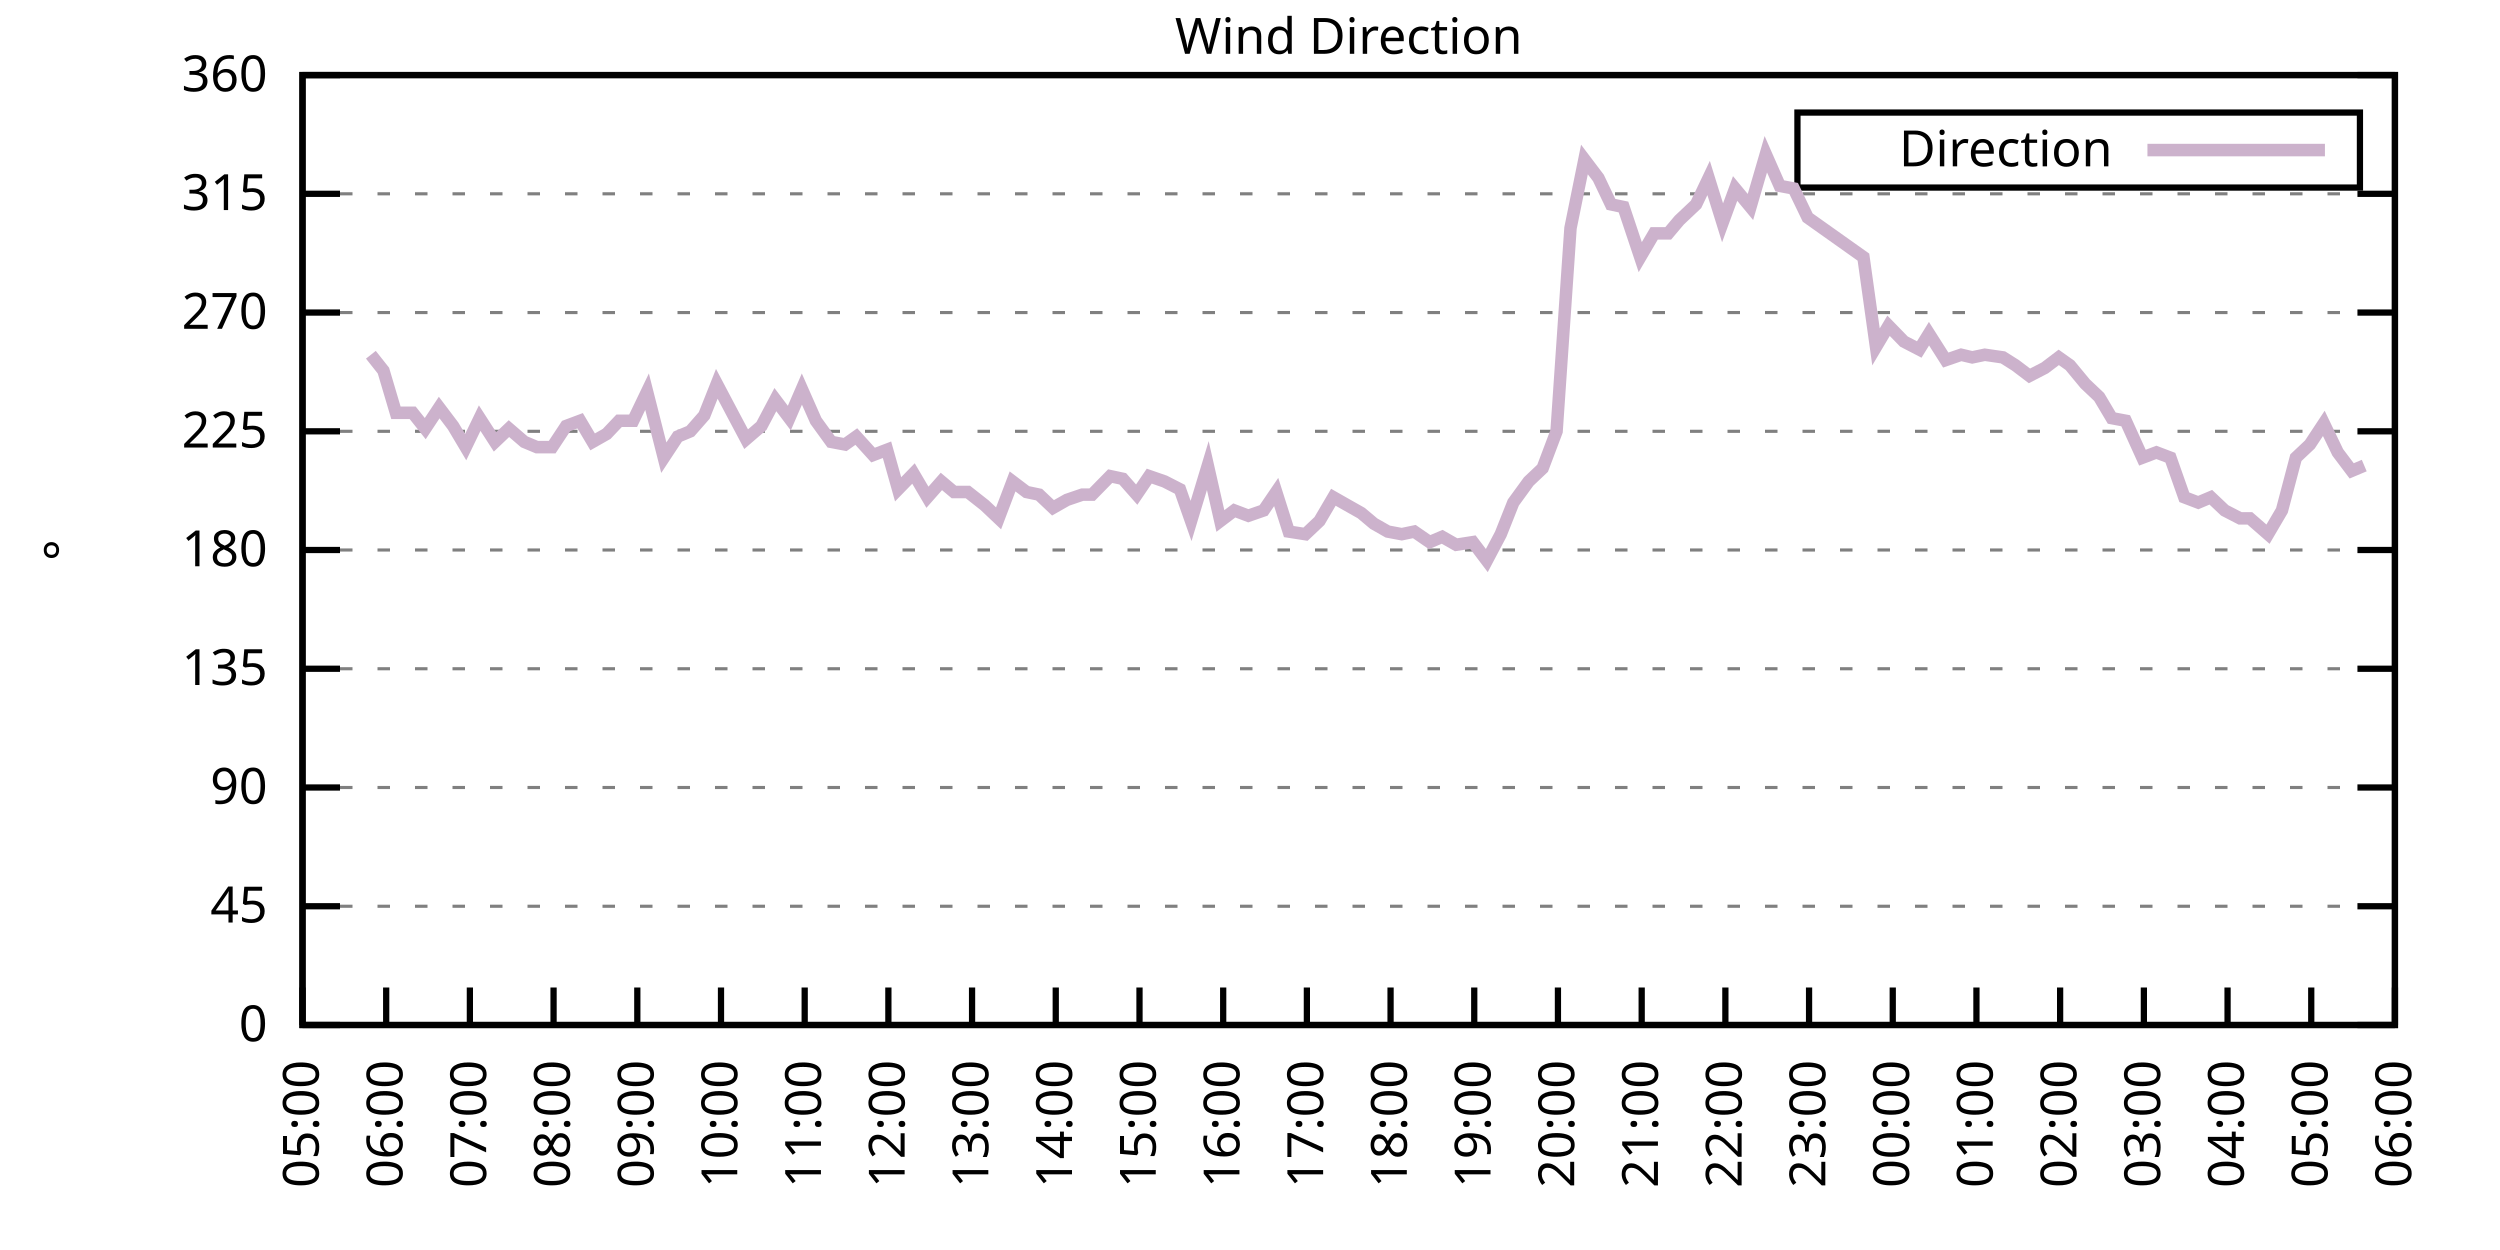
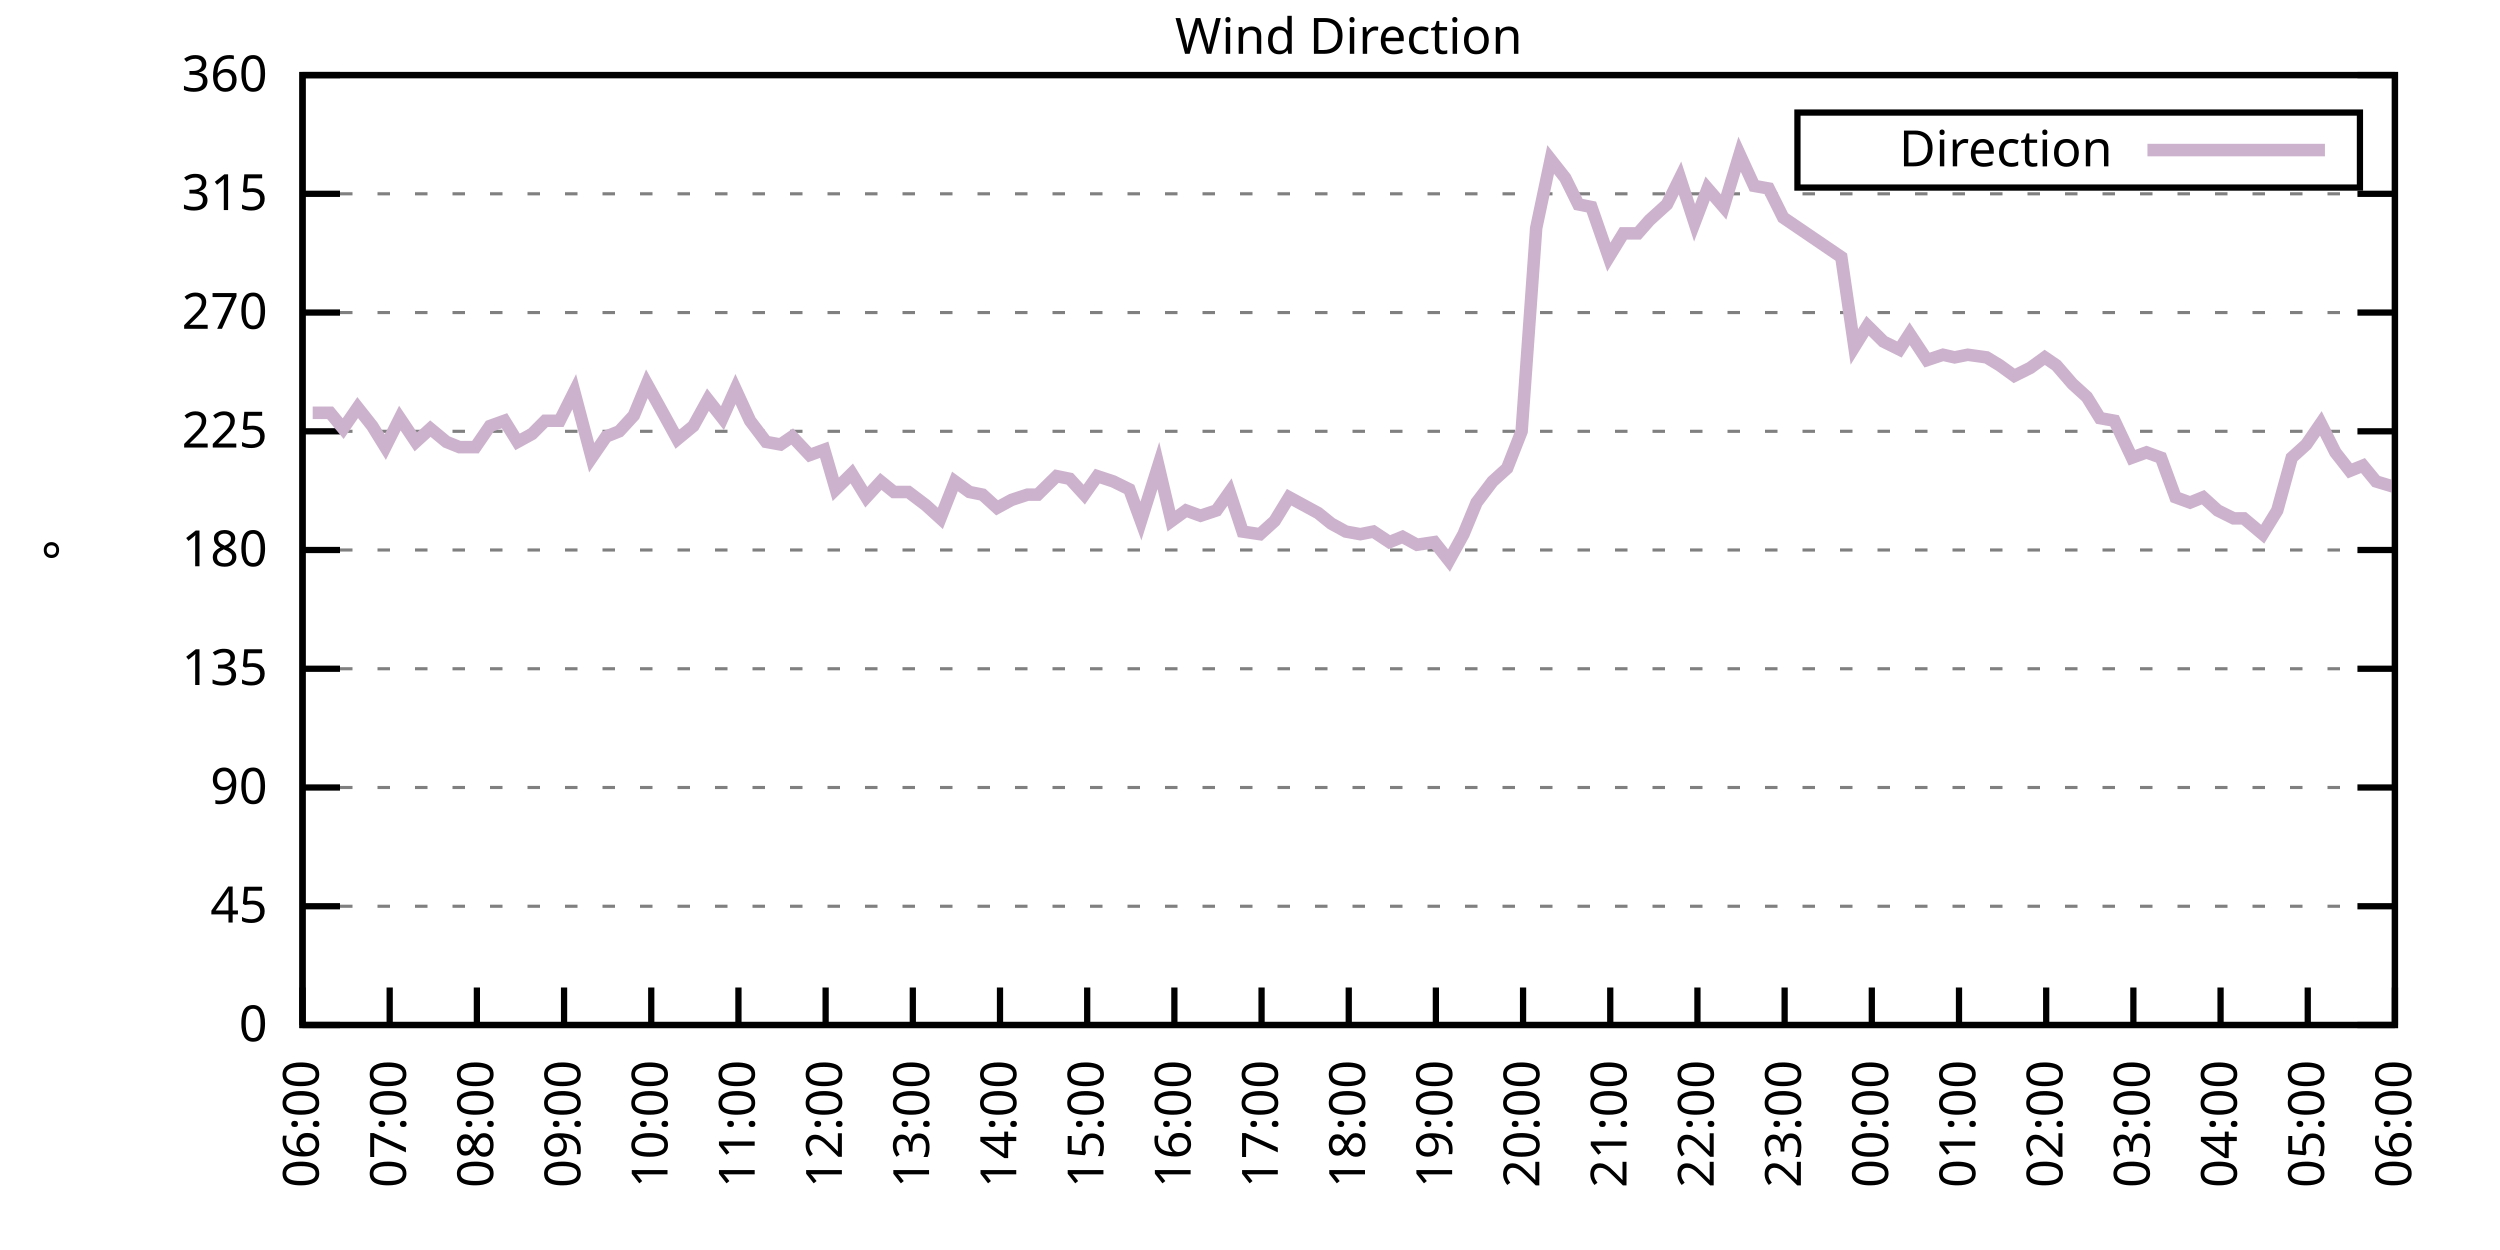
<svg xmlns="http://www.w3.org/2000/svg" xmlns:xlink="http://www.w3.org/1999/xlink" width="400" height="200" viewBox="0 0 400 200">
  <g id="gnuplot_canvas">
    <rect x="0" y="0" width="400" height="200" fill="none" />
    <defs>
      <circle id="gpDot" r="0.5" stroke-width="0.5" stroke="currentColor" />
      <path id="gpPt0" stroke-width="0.333" stroke="currentColor" d="M-1,0 h2 M0,-1 v2" />
      <path id="gpPt1" stroke-width="0.333" stroke="currentColor" d="M-1,-1 L1,1 M1,-1 L-1,1" />
      <path id="gpPt2" stroke-width="0.333" stroke="currentColor" d="M-1,0 L1,0 M0,-1 L0,1 M-1,-1 L1,1 M-1,1 L1,-1" />
      <rect id="gpPt3" stroke-width="0.333" stroke="currentColor" x="-1" y="-1" width="2" height="2" />
      <rect id="gpPt4" stroke-width="0.333" stroke="currentColor" fill="currentColor" x="-1" y="-1" width="2" height="2" />
      <circle id="gpPt5" stroke-width="0.333" stroke="currentColor" cx="0" cy="0" r="1" />
      <use xlink:href="#gpPt5" id="gpPt6" fill="currentColor" stroke="none" />
      <path id="gpPt7" stroke-width="0.333" stroke="currentColor" d="M0,-1.33 L-1.33,0.67 L1.33,0.67 z" />
      <use xlink:href="#gpPt7" id="gpPt8" fill="currentColor" stroke="none" />
      <use xlink:href="#gpPt7" id="gpPt9" stroke="currentColor" transform="rotate(180)" />
      <use xlink:href="#gpPt9" id="gpPt10" fill="currentColor" stroke="none" />
      <use xlink:href="#gpPt3" id="gpPt11" stroke="currentColor" transform="rotate(45)" />
      <use xlink:href="#gpPt11" id="gpPt12" fill="currentColor" stroke="none" />
      <path id="gpPt13" stroke-width="0.333" stroke="currentColor" d="M0,1.330 L1.265,0.411 L0.782,-1.067 L-0.782,-1.076 L-1.265,0.411 z" />
      <use xlink:href="#gpPt13" id="gpPt14" fill="currentColor" stroke="none" />
      <filter id="textbox" filterUnits="objectBoundingBox" x="0" y="0" height="1" width="1">
        <feFlood flood-color="white" flood-opacity="1" result="bgnd" />
        <feComposite in="SourceGraphic" in2="bgnd" operator="atop" />
      </filter>
      <filter id="greybox" filterUnits="objectBoundingBox" x="0" y="0" height="1" width="1">
        <feFlood flood-color="lightgrey" flood-opacity="1" result="grey" />
        <feComposite in="SourceGraphic" in2="grey" operator="atop" />
      </filter>
    </defs>
    <g fill="none" color="white" stroke="currentColor" stroke-width="1.00" stroke-linecap="butt" stroke-linejoin="miter">
</g>
    <g fill="none" color="black" stroke="currentColor" stroke-width="1.00" stroke-linecap="butt" stroke-linejoin="miter">
      <g stroke="none" shape-rendering="crispEdges">
        <polygon fill="rgb(255, 255, 255)" points="48.40,164.00 383.18,164.00 383.18,12.02 48.40,12.02 " />
      </g>
    </g>
    <g fill="none" color="black" stroke="currentColor" stroke-width="1.00" stroke-linecap="butt" stroke-linejoin="miter">
</g>
    <g fill="none" color="black" stroke="black" stroke-width="0.50" stroke-linecap="butt" stroke-linejoin="miter">
</g>
    <g fill="none" color="gray" stroke="currentColor" stroke-width="0.50" stroke-linecap="butt" stroke-linejoin="miter">
      <path stroke="gray" stroke-dasharray="2,4" class="gridline" d="M48.40,164.00 L383.19,164.00  " />
    </g>
    <g fill="none" color="gray" stroke="gray" stroke-width="1.00" stroke-linecap="butt" stroke-linejoin="miter">
</g>
    <g fill="none" color="black" stroke="currentColor" stroke-width="1.00" stroke-linecap="butt" stroke-linejoin="miter">
      <path stroke="black" d="M48.40,164.00 L54.40,164.00 M383.19,164.00 L377.19,164.00  " />
      <g transform="translate(42.80,166.60)" stroke="none" fill="black" font-family="Sans" font-size="8.00" text-anchor="end">
        <text>
          <tspan font-family="Sans"> 0</tspan>
        </text>
      </g>
    </g>
    <g fill="none" color="black" stroke="currentColor" stroke-width="1.00" stroke-linecap="butt" stroke-linejoin="miter">
</g>
    <g fill="none" color="black" stroke="black" stroke-width="0.50" stroke-linecap="butt" stroke-linejoin="miter">
</g>
    <g fill="none" color="gray" stroke="currentColor" stroke-width="0.50" stroke-linecap="butt" stroke-linejoin="miter">
      <path stroke="gray" stroke-dasharray="2,4" class="gridline" d="M48.40,145.00 L383.19,145.00  " />
    </g>
    <g fill="none" color="gray" stroke="gray" stroke-width="1.00" stroke-linecap="butt" stroke-linejoin="miter">
</g>
    <g fill="none" color="black" stroke="currentColor" stroke-width="1.00" stroke-linecap="butt" stroke-linejoin="miter">
      <path stroke="black" d="M48.40,145.00 L54.40,145.00 M383.19,145.00 L377.19,145.00  " />
      <g transform="translate(42.80,147.60)" stroke="none" fill="black" font-family="Sans" font-size="8.00" text-anchor="end">
        <text>
          <tspan font-family="Sans"> 45</tspan>
        </text>
      </g>
    </g>
    <g fill="none" color="black" stroke="currentColor" stroke-width="1.00" stroke-linecap="butt" stroke-linejoin="miter">
</g>
    <g fill="none" color="black" stroke="black" stroke-width="0.50" stroke-linecap="butt" stroke-linejoin="miter">
</g>
    <g fill="none" color="gray" stroke="currentColor" stroke-width="0.50" stroke-linecap="butt" stroke-linejoin="miter">
      <path stroke="gray" stroke-dasharray="2,4" class="gridline" d="M48.40,126.00 L383.19,126.00  " />
    </g>
    <g fill="none" color="gray" stroke="gray" stroke-width="1.00" stroke-linecap="butt" stroke-linejoin="miter">
</g>
    <g fill="none" color="black" stroke="currentColor" stroke-width="1.00" stroke-linecap="butt" stroke-linejoin="miter">
      <path stroke="black" d="M48.40,126.00 L54.40,126.00 M383.19,126.00 L377.19,126.00  " />
      <g transform="translate(42.80,128.60)" stroke="none" fill="black" font-family="Sans" font-size="8.00" text-anchor="end">
        <text>
          <tspan font-family="Sans"> 90</tspan>
        </text>
      </g>
    </g>
    <g fill="none" color="black" stroke="currentColor" stroke-width="1.00" stroke-linecap="butt" stroke-linejoin="miter">
</g>
    <g fill="none" color="black" stroke="black" stroke-width="0.50" stroke-linecap="butt" stroke-linejoin="miter">
</g>
    <g fill="none" color="gray" stroke="currentColor" stroke-width="0.50" stroke-linecap="butt" stroke-linejoin="miter">
      <path stroke="gray" stroke-dasharray="2,4" class="gridline" d="M48.40,107.00 L383.19,107.00  " />
    </g>
    <g fill="none" color="gray" stroke="gray" stroke-width="1.00" stroke-linecap="butt" stroke-linejoin="miter">
</g>
    <g fill="none" color="black" stroke="currentColor" stroke-width="1.00" stroke-linecap="butt" stroke-linejoin="miter">
      <path stroke="black" d="M48.40,107.00 L54.40,107.00 M383.19,107.00 L377.19,107.00  " />
      <g transform="translate(42.80,109.60)" stroke="none" fill="black" font-family="Sans" font-size="8.00" text-anchor="end">
        <text>
          <tspan font-family="Sans"> 135</tspan>
        </text>
      </g>
    </g>
    <g fill="none" color="black" stroke="currentColor" stroke-width="1.00" stroke-linecap="butt" stroke-linejoin="miter">
</g>
    <g fill="none" color="black" stroke="black" stroke-width="0.50" stroke-linecap="butt" stroke-linejoin="miter">
</g>
    <g fill="none" color="gray" stroke="currentColor" stroke-width="0.50" stroke-linecap="butt" stroke-linejoin="miter">
      <path stroke="gray" stroke-dasharray="2,4" class="gridline" d="M48.40,88.00 L383.19,88.00  " />
    </g>
    <g fill="none" color="gray" stroke="gray" stroke-width="1.00" stroke-linecap="butt" stroke-linejoin="miter">
</g>
    <g fill="none" color="black" stroke="currentColor" stroke-width="1.00" stroke-linecap="butt" stroke-linejoin="miter">
      <path stroke="black" d="M48.40,88.00 L54.40,88.00 M383.19,88.00 L377.19,88.00  " />
      <g transform="translate(42.80,90.60)" stroke="none" fill="black" font-family="Sans" font-size="8.00" text-anchor="end">
        <text>
          <tspan font-family="Sans"> 180</tspan>
        </text>
      </g>
    </g>
    <g fill="none" color="black" stroke="currentColor" stroke-width="1.00" stroke-linecap="butt" stroke-linejoin="miter">
</g>
    <g fill="none" color="black" stroke="black" stroke-width="0.50" stroke-linecap="butt" stroke-linejoin="miter">
</g>
    <g fill="none" color="gray" stroke="currentColor" stroke-width="0.50" stroke-linecap="butt" stroke-linejoin="miter">
      <path stroke="gray" stroke-dasharray="2,4" class="gridline" d="M48.40,69.01 L383.19,69.01  " />
    </g>
    <g fill="none" color="gray" stroke="gray" stroke-width="1.00" stroke-linecap="butt" stroke-linejoin="miter">
</g>
    <g fill="none" color="black" stroke="currentColor" stroke-width="1.00" stroke-linecap="butt" stroke-linejoin="miter">
      <path stroke="black" d="M48.40,69.01 L54.40,69.01 M383.19,69.01 L377.19,69.01  " />
      <g transform="translate(42.80,71.61)" stroke="none" fill="black" font-family="Sans" font-size="8.00" text-anchor="end">
        <text>
          <tspan font-family="Sans"> 225</tspan>
        </text>
      </g>
    </g>
    <g fill="none" color="black" stroke="currentColor" stroke-width="1.00" stroke-linecap="butt" stroke-linejoin="miter">
</g>
    <g fill="none" color="black" stroke="black" stroke-width="0.50" stroke-linecap="butt" stroke-linejoin="miter">
</g>
    <g fill="none" color="gray" stroke="currentColor" stroke-width="0.50" stroke-linecap="butt" stroke-linejoin="miter">
      <path stroke="gray" stroke-dasharray="2,4" class="gridline" d="M48.40,50.01 L383.19,50.01  " />
    </g>
    <g fill="none" color="gray" stroke="gray" stroke-width="1.00" stroke-linecap="butt" stroke-linejoin="miter">
</g>
    <g fill="none" color="black" stroke="currentColor" stroke-width="1.00" stroke-linecap="butt" stroke-linejoin="miter">
      <path stroke="black" d="M48.40,50.01 L54.40,50.01 M383.19,50.01 L377.19,50.01  " />
      <g transform="translate(42.80,52.61)" stroke="none" fill="black" font-family="Sans" font-size="8.00" text-anchor="end">
        <text>
          <tspan font-family="Sans"> 270</tspan>
        </text>
      </g>
    </g>
    <g fill="none" color="black" stroke="currentColor" stroke-width="1.00" stroke-linecap="butt" stroke-linejoin="miter">
</g>
    <g fill="none" color="black" stroke="black" stroke-width="0.50" stroke-linecap="butt" stroke-linejoin="miter">
</g>
    <g fill="none" color="gray" stroke="currentColor" stroke-width="0.50" stroke-linecap="butt" stroke-linejoin="miter">
      <path stroke="gray" stroke-dasharray="2,4" class="gridline" d="M48.40,31.01 L383.19,31.01  " />
    </g>
    <g fill="none" color="gray" stroke="gray" stroke-width="1.00" stroke-linecap="butt" stroke-linejoin="miter">
</g>
    <g fill="none" color="black" stroke="currentColor" stroke-width="1.00" stroke-linecap="butt" stroke-linejoin="miter">
      <path stroke="black" d="M48.40,31.01 L54.40,31.01 M383.19,31.01 L377.19,31.01  " />
      <g transform="translate(42.80,33.61)" stroke="none" fill="black" font-family="Sans" font-size="8.00" text-anchor="end">
        <text>
          <tspan font-family="Sans"> 315</tspan>
        </text>
      </g>
    </g>
    <g fill="none" color="black" stroke="currentColor" stroke-width="1.00" stroke-linecap="butt" stroke-linejoin="miter">
</g>
    <g fill="none" color="black" stroke="black" stroke-width="0.50" stroke-linecap="butt" stroke-linejoin="miter">
</g>
    <g fill="none" color="gray" stroke="currentColor" stroke-width="0.50" stroke-linecap="butt" stroke-linejoin="miter">
      <path stroke="gray" stroke-dasharray="2,4" class="gridline" d="M48.40,12.01 L383.19,12.01  " />
    </g>
    <g fill="none" color="gray" stroke="gray" stroke-width="1.00" stroke-linecap="butt" stroke-linejoin="miter">
</g>
    <g fill="none" color="black" stroke="currentColor" stroke-width="1.00" stroke-linecap="butt" stroke-linejoin="miter">
      <path stroke="black" d="M48.40,12.01 L54.40,12.01 M383.19,12.01 L377.19,12.01  " />
      <g transform="translate(42.80,14.61)" stroke="none" fill="black" font-family="Sans" font-size="8.00" text-anchor="end">
        <text>
          <tspan font-family="Sans"> 360</tspan>
        </text>
      </g>
    </g>
    <g fill="none" color="black" stroke="currentColor" stroke-width="1.00" stroke-linecap="butt" stroke-linejoin="miter">
      <path stroke="black" d="M48.40,164.00 L48.40,158.00  " />
      <g transform="translate(51.00,169.60) rotate(270.00)" stroke="none" fill="black" font-family="Sans" font-size="8.00" text-anchor="end">
        <text>
-           <tspan font-family="Sans">05:00</tspan>
-         </text>
-       </g>
-     </g>
-     <g fill="none" color="black" stroke="currentColor" stroke-width="1.00" stroke-linecap="butt" stroke-linejoin="miter">
-       <path stroke="black" d="M61.79,164.00 L61.79,158.00  " />
-       <g transform="translate(64.39,169.60) rotate(270.00)" stroke="none" fill="black" font-family="Sans" font-size="8.00" text-anchor="end">
-         <text>
          <tspan font-family="Sans">06:00</tspan>
        </text>
      </g>
    </g>
    <g fill="none" color="black" stroke="currentColor" stroke-width="1.00" stroke-linecap="butt" stroke-linejoin="miter">
-       <path stroke="black" d="M75.18,164.00 L75.18,158.00  " />
-       <g transform="translate(77.78,169.60) rotate(270.00)" stroke="none" fill="black" font-family="Sans" font-size="8.00" text-anchor="end">
+       <path stroke="black" d="M62.35,164.00 L62.35,158.00  " />
+       <g transform="translate(64.95,169.60) rotate(270.00)" stroke="none" fill="black" font-family="Sans" font-size="8.00" text-anchor="end">
        <text>
          <tspan font-family="Sans">07:00</tspan>
        </text>
      </g>
    </g>
    <g fill="none" color="black" stroke="currentColor" stroke-width="1.00" stroke-linecap="butt" stroke-linejoin="miter">
-       <path stroke="black" d="M88.57,164.00 L88.57,158.00  " />
-       <g transform="translate(91.17,169.60) rotate(270.00)" stroke="none" fill="black" font-family="Sans" font-size="8.00" text-anchor="end">
+       <path stroke="black" d="M76.30,164.00 L76.30,158.00  " />
+       <g transform="translate(78.90,169.60) rotate(270.00)" stroke="none" fill="black" font-family="Sans" font-size="8.00" text-anchor="end">
        <text>
          <tspan font-family="Sans">08:00</tspan>
        </text>
      </g>
    </g>
    <g fill="none" color="black" stroke="currentColor" stroke-width="1.00" stroke-linecap="butt" stroke-linejoin="miter">
-       <path stroke="black" d="M101.97,164.00 L101.97,158.00  " />
-       <g transform="translate(104.57,169.60) rotate(270.00)" stroke="none" fill="black" font-family="Sans" font-size="8.00" text-anchor="end">
+       <path stroke="black" d="M90.25,164.00 L90.25,158.00  " />
+       <g transform="translate(92.85,169.60) rotate(270.00)" stroke="none" fill="black" font-family="Sans" font-size="8.00" text-anchor="end">
        <text>
          <tspan font-family="Sans">09:00</tspan>
        </text>
      </g>
    </g>
    <g fill="none" color="black" stroke="currentColor" stroke-width="1.00" stroke-linecap="butt" stroke-linejoin="miter">
-       <path stroke="black" d="M115.36,164.00 L115.36,158.00  " />
-       <g transform="translate(117.96,169.60) rotate(270.00)" stroke="none" fill="black" font-family="Sans" font-size="8.00" text-anchor="end">
+       <path stroke="black" d="M104.20,164.00 L104.20,158.00  " />
+       <g transform="translate(106.80,169.60) rotate(270.00)" stroke="none" fill="black" font-family="Sans" font-size="8.00" text-anchor="end">
        <text>
          <tspan font-family="Sans">10:00</tspan>
        </text>
      </g>
    </g>
    <g fill="none" color="black" stroke="currentColor" stroke-width="1.00" stroke-linecap="butt" stroke-linejoin="miter">
-       <path stroke="black" d="M128.75,164.00 L128.75,158.00  " />
-       <g transform="translate(131.35,169.60) rotate(270.00)" stroke="none" fill="black" font-family="Sans" font-size="8.00" text-anchor="end">
+       <path stroke="black" d="M118.15,164.00 L118.15,158.00  " />
+       <g transform="translate(120.75,169.60) rotate(270.00)" stroke="none" fill="black" font-family="Sans" font-size="8.00" text-anchor="end">
        <text>
          <tspan font-family="Sans">11:00</tspan>
        </text>
      </g>
    </g>
    <g fill="none" color="black" stroke="currentColor" stroke-width="1.00" stroke-linecap="butt" stroke-linejoin="miter">
-       <path stroke="black" d="M142.14,164.00 L142.14,158.00  " />
-       <g transform="translate(144.74,169.60) rotate(270.00)" stroke="none" fill="black" font-family="Sans" font-size="8.00" text-anchor="end">
+       <path stroke="black" d="M132.10,164.00 L132.10,158.00  " />
+       <g transform="translate(134.70,169.60) rotate(270.00)" stroke="none" fill="black" font-family="Sans" font-size="8.00" text-anchor="end">
        <text>
          <tspan font-family="Sans">12:00</tspan>
        </text>
      </g>
    </g>
    <g fill="none" color="black" stroke="currentColor" stroke-width="1.00" stroke-linecap="butt" stroke-linejoin="miter">
-       <path stroke="black" d="M155.53,164.00 L155.53,158.00  " />
-       <g transform="translate(158.13,169.60) rotate(270.00)" stroke="none" fill="black" font-family="Sans" font-size="8.00" text-anchor="end">
+       <path stroke="black" d="M146.05,164.00 L146.05,158.00  " />
+       <g transform="translate(148.65,169.60) rotate(270.00)" stroke="none" fill="black" font-family="Sans" font-size="8.00" text-anchor="end">
        <text>
          <tspan font-family="Sans">13:00</tspan>
        </text>
      </g>
    </g>
    <g fill="none" color="black" stroke="currentColor" stroke-width="1.00" stroke-linecap="butt" stroke-linejoin="miter">
-       <path stroke="black" d="M168.92,164.00 L168.92,158.00  " />
-       <g transform="translate(171.52,169.60) rotate(270.00)" stroke="none" fill="black" font-family="Sans" font-size="8.00" text-anchor="end">
+       <path stroke="black" d="M160.00,164.00 L160.00,158.00  " />
+       <g transform="translate(162.60,169.60) rotate(270.00)" stroke="none" fill="black" font-family="Sans" font-size="8.00" text-anchor="end">
        <text>
          <tspan font-family="Sans">14:00</tspan>
        </text>
      </g>
    </g>
    <g fill="none" color="black" stroke="currentColor" stroke-width="1.00" stroke-linecap="butt" stroke-linejoin="miter">
-       <path stroke="black" d="M182.32,164.00 L182.32,158.00  " />
-       <g transform="translate(184.92,169.60) rotate(270.00)" stroke="none" fill="black" font-family="Sans" font-size="8.00" text-anchor="end">
+       <path stroke="black" d="M173.95,164.00 L173.95,158.00  " />
+       <g transform="translate(176.55,169.60) rotate(270.00)" stroke="none" fill="black" font-family="Sans" font-size="8.00" text-anchor="end">
        <text>
          <tspan font-family="Sans">15:00</tspan>
        </text>
      </g>
    </g>
    <g fill="none" color="black" stroke="currentColor" stroke-width="1.00" stroke-linecap="butt" stroke-linejoin="miter">
-       <path stroke="black" d="M195.71,164.00 L195.71,158.00  " />
-       <g transform="translate(198.31,169.60) rotate(270.00)" stroke="none" fill="black" font-family="Sans" font-size="8.00" text-anchor="end">
+       <path stroke="black" d="M187.90,164.00 L187.90,158.00  " />
+       <g transform="translate(190.50,169.60) rotate(270.00)" stroke="none" fill="black" font-family="Sans" font-size="8.00" text-anchor="end">
        <text>
          <tspan font-family="Sans">16:00</tspan>
        </text>
      </g>
    </g>
    <g fill="none" color="black" stroke="currentColor" stroke-width="1.00" stroke-linecap="butt" stroke-linejoin="miter">
-       <path stroke="black" d="M209.10,164.00 L209.10,158.00  " />
-       <g transform="translate(211.70,169.60) rotate(270.00)" stroke="none" fill="black" font-family="Sans" font-size="8.00" text-anchor="end">
+       <path stroke="black" d="M201.85,164.00 L201.85,158.00  " />
+       <g transform="translate(204.45,169.60) rotate(270.00)" stroke="none" fill="black" font-family="Sans" font-size="8.00" text-anchor="end">
        <text>
          <tspan font-family="Sans">17:00</tspan>
        </text>
      </g>
    </g>
    <g fill="none" color="black" stroke="currentColor" stroke-width="1.00" stroke-linecap="butt" stroke-linejoin="miter">
-       <path stroke="black" d="M222.49,164.00 L222.49,158.00  " />
-       <g transform="translate(225.09,169.60) rotate(270.00)" stroke="none" fill="black" font-family="Sans" font-size="8.00" text-anchor="end">
+       <path stroke="black" d="M215.80,164.00 L215.80,158.00  " />
+       <g transform="translate(218.40,169.60) rotate(270.00)" stroke="none" fill="black" font-family="Sans" font-size="8.00" text-anchor="end">
        <text>
          <tspan font-family="Sans">18:00</tspan>
        </text>
      </g>
    </g>
    <g fill="none" color="black" stroke="currentColor" stroke-width="1.00" stroke-linecap="butt" stroke-linejoin="miter">
-       <path stroke="black" d="M235.88,164.00 L235.88,158.00  " />
-       <g transform="translate(238.48,169.60) rotate(270.00)" stroke="none" fill="black" font-family="Sans" font-size="8.00" text-anchor="end">
+       <path stroke="black" d="M229.74,164.00 L229.74,158.00  " />
+       <g transform="translate(232.34,169.60) rotate(270.00)" stroke="none" fill="black" font-family="Sans" font-size="8.00" text-anchor="end">
        <text>
          <tspan font-family="Sans">19:00</tspan>
        </text>
      </g>
    </g>
    <g fill="none" color="black" stroke="currentColor" stroke-width="1.00" stroke-linecap="butt" stroke-linejoin="miter">
-       <path stroke="black" d="M249.27,164.00 L249.27,158.00  " />
-       <g transform="translate(251.87,169.60) rotate(270.00)" stroke="none" fill="black" font-family="Sans" font-size="8.00" text-anchor="end">
+       <path stroke="black" d="M243.69,164.00 L243.69,158.00  " />
+       <g transform="translate(246.29,169.60) rotate(270.00)" stroke="none" fill="black" font-family="Sans" font-size="8.00" text-anchor="end">
        <text>
          <tspan font-family="Sans">20:00</tspan>
        </text>
      </g>
    </g>
    <g fill="none" color="black" stroke="currentColor" stroke-width="1.00" stroke-linecap="butt" stroke-linejoin="miter">
-       <path stroke="black" d="M262.67,164.00 L262.67,158.00  " />
-       <g transform="translate(265.27,169.60) rotate(270.00)" stroke="none" fill="black" font-family="Sans" font-size="8.00" text-anchor="end">
+       <path stroke="black" d="M257.64,164.00 L257.64,158.00  " />
+       <g transform="translate(260.24,169.60) rotate(270.00)" stroke="none" fill="black" font-family="Sans" font-size="8.00" text-anchor="end">
        <text>
          <tspan font-family="Sans">21:00</tspan>
        </text>
      </g>
    </g>
    <g fill="none" color="black" stroke="currentColor" stroke-width="1.00" stroke-linecap="butt" stroke-linejoin="miter">
-       <path stroke="black" d="M276.06,164.00 L276.06,158.00  " />
-       <g transform="translate(278.66,169.60) rotate(270.00)" stroke="none" fill="black" font-family="Sans" font-size="8.00" text-anchor="end">
+       <path stroke="black" d="M271.59,164.00 L271.59,158.00  " />
+       <g transform="translate(274.19,169.60) rotate(270.00)" stroke="none" fill="black" font-family="Sans" font-size="8.00" text-anchor="end">
        <text>
          <tspan font-family="Sans">22:00</tspan>
        </text>
      </g>
    </g>
    <g fill="none" color="black" stroke="currentColor" stroke-width="1.00" stroke-linecap="butt" stroke-linejoin="miter">
-       <path stroke="black" d="M289.45,164.00 L289.45,158.00  " />
-       <g transform="translate(292.05,169.60) rotate(270.00)" stroke="none" fill="black" font-family="Sans" font-size="8.00" text-anchor="end">
+       <path stroke="black" d="M285.54,164.00 L285.54,158.00  " />
+       <g transform="translate(288.14,169.60) rotate(270.00)" stroke="none" fill="black" font-family="Sans" font-size="8.00" text-anchor="end">
        <text>
          <tspan font-family="Sans">23:00</tspan>
        </text>
      </g>
    </g>
    <g fill="none" color="black" stroke="currentColor" stroke-width="1.00" stroke-linecap="butt" stroke-linejoin="miter">
-       <path stroke="black" d="M302.84,164.00 L302.84,158.00  " />
-       <g transform="translate(305.44,169.60) rotate(270.00)" stroke="none" fill="black" font-family="Sans" font-size="8.00" text-anchor="end">
+       <path stroke="black" d="M299.49,164.00 L299.49,158.00  " />
+       <g transform="translate(302.09,169.60) rotate(270.00)" stroke="none" fill="black" font-family="Sans" font-size="8.00" text-anchor="end">
        <text>
          <tspan font-family="Sans">00:00</tspan>
        </text>
      </g>
    </g>
    <g fill="none" color="black" stroke="currentColor" stroke-width="1.00" stroke-linecap="butt" stroke-linejoin="miter">
-       <path stroke="black" d="M316.23,164.00 L316.23,158.00  " />
-       <g transform="translate(318.83,169.60) rotate(270.00)" stroke="none" fill="black" font-family="Sans" font-size="8.00" text-anchor="end">
+       <path stroke="black" d="M313.44,164.00 L313.44,158.00  " />
+       <g transform="translate(316.04,169.60) rotate(270.00)" stroke="none" fill="black" font-family="Sans" font-size="8.00" text-anchor="end">
        <text>
          <tspan font-family="Sans">01:00</tspan>
        </text>
      </g>
    </g>
    <g fill="none" color="black" stroke="currentColor" stroke-width="1.00" stroke-linecap="butt" stroke-linejoin="miter">
-       <path stroke="black" d="M329.62,164.00 L329.62,158.00  " />
-       <g transform="translate(332.22,169.60) rotate(270.00)" stroke="none" fill="black" font-family="Sans" font-size="8.00" text-anchor="end">
+       <path stroke="black" d="M327.39,164.00 L327.39,158.00  " />
+       <g transform="translate(329.99,169.60) rotate(270.00)" stroke="none" fill="black" font-family="Sans" font-size="8.00" text-anchor="end">
        <text>
          <tspan font-family="Sans">02:00</tspan>
        </text>
      </g>
    </g>
    <g fill="none" color="black" stroke="currentColor" stroke-width="1.00" stroke-linecap="butt" stroke-linejoin="miter">
-       <path stroke="black" d="M343.02,164.00 L343.02,158.00  " />
-       <g transform="translate(345.62,169.60) rotate(270.00)" stroke="none" fill="black" font-family="Sans" font-size="8.00" text-anchor="end">
+       <path stroke="black" d="M341.34,164.00 L341.34,158.00  " />
+       <g transform="translate(343.94,169.60) rotate(270.00)" stroke="none" fill="black" font-family="Sans" font-size="8.00" text-anchor="end">
        <text>
          <tspan font-family="Sans">03:00</tspan>
        </text>
      </g>
    </g>
    <g fill="none" color="black" stroke="currentColor" stroke-width="1.00" stroke-linecap="butt" stroke-linejoin="miter">
-       <path stroke="black" d="M356.41,164.00 L356.41,158.00  " />
-       <g transform="translate(359.01,169.60) rotate(270.00)" stroke="none" fill="black" font-family="Sans" font-size="8.00" text-anchor="end">
+       <path stroke="black" d="M355.29,164.00 L355.29,158.00  " />
+       <g transform="translate(357.89,169.60) rotate(270.00)" stroke="none" fill="black" font-family="Sans" font-size="8.00" text-anchor="end">
        <text>
          <tspan font-family="Sans">04:00</tspan>
        </text>
      </g>
    </g>
    <g fill="none" color="black" stroke="currentColor" stroke-width="1.00" stroke-linecap="butt" stroke-linejoin="miter">
-       <path stroke="black" d="M369.80,164.00 L369.80,158.00  " />
-       <g transform="translate(372.40,169.60) rotate(270.00)" stroke="none" fill="black" font-family="Sans" font-size="8.00" text-anchor="end">
+       <path stroke="black" d="M369.24,164.00 L369.24,158.00  " />
+       <g transform="translate(371.84,169.60) rotate(270.00)" stroke="none" fill="black" font-family="Sans" font-size="8.00" text-anchor="end">
        <text>
          <tspan font-family="Sans">05:00</tspan>
        </text>
      </g>
    </g>
    <g fill="none" color="black" stroke="currentColor" stroke-width="1.00" stroke-linecap="butt" stroke-linejoin="miter">
      <path stroke="black" d="M383.19,164.00 L383.19,158.00  " />
      <g transform="translate(385.79,169.60) rotate(270.00)" stroke="none" fill="black" font-family="Sans" font-size="8.00" text-anchor="end">
        <text>
          <tspan font-family="Sans">06:00</tspan>
        </text>
      </g>
    </g>
    <g fill="none" color="black" stroke="currentColor" stroke-width="1.00" stroke-linecap="butt" stroke-linejoin="miter">
</g>
    <g fill="none" color="black" stroke="currentColor" stroke-width="1.00" stroke-linecap="butt" stroke-linejoin="miter">
      <path stroke="black" d="M48.40,12.01 L48.40,164.00 L383.19,164.00 L383.19,12.01 L48.40,12.01 Z  " />
    </g>
    <g fill="none" color="black" stroke="currentColor" stroke-width="1.00" stroke-linecap="butt" stroke-linejoin="miter">
</g>
    <g fill="none" color="black" stroke="currentColor" stroke-width="1.00" stroke-linecap="butt" stroke-linejoin="miter">
      <path stroke="black" d="M287.59,30.01 L287.59,18.01 L377.59,18.01 L377.59,30.01 L287.59,30.01 Z  " />
    </g>
    <g id="Wind_direction_plot_1">
      <g fill="none" color="white" stroke="black" stroke-width="2.00" stroke-linecap="butt" stroke-linejoin="miter">
</g>
      <g fill="none" color="black" stroke="currentColor" stroke-width="2.00" stroke-linecap="butt" stroke-linejoin="miter">
        <g transform="translate(337.99,26.61)" stroke="none" fill="black" font-family="Sans" font-size="8.00" text-anchor="end">
          <text>
            <tspan font-family="Sans">Direction</tspan>
          </text>
        </g>
      </g>
      <g fill="none" color="black" stroke="currentColor" stroke-width="2.00" stroke-linecap="butt" stroke-linejoin="miter">
-         <path stroke="rgb(204, 178, 204)" d="M343.59,24.01 L371.99,24.01 M59.34,56.76 L61.35,59.30 L63.35,66.05 L66.03,66.05 L68.04,68.58 L70.27,65.21   L72.50,68.16 L74.51,71.54 L76.75,66.90 L79.20,70.70 L81.43,68.58 L83.89,70.70 L85.90,71.54 L88.35,71.54   L90.58,68.16 L92.82,67.32 L94.82,70.70 L97.06,69.43 L99.06,67.32 L101.30,67.32 L103.53,62.67 L106.21,73.23   L108.44,69.85 L110.45,69.01 L112.68,66.47 L114.69,61.41 L117.14,66.05 L119.38,70.27 L121.83,68.16 L124.06,63.94   L126.29,66.90 L128.30,62.25 L130.54,67.32 L132.99,70.70 L135.22,71.12 L137.01,69.85 L139.69,72.81 L141.92,71.96   L143.70,78.29 L146.16,75.76 L148.39,79.56 L150.62,77.03 L152.63,78.72 L154.86,78.72 L157.54,80.83 L159.77,82.94   L162.01,77.03 L164.24,78.72 L166.25,79.14 L168.48,81.25 L170.71,79.98 L173.17,79.14 L174.73,79.14 L177.63,76.18   L179.64,76.61 L181.87,79.14 L183.88,76.18 L186.33,77.03 L188.79,78.29 L190.57,83.36 L193.25,74.49 L195.26,83.36   L197.49,81.67 L199.73,82.52 L202.18,81.67 L204.19,78.72 L206.20,85.05 L208.88,85.47 L211.11,83.36 L213.34,79.56   L215.57,80.83 L217.80,82.09 L219.81,83.78 L222.04,85.05 L224.28,85.47 L226.29,85.05 L228.74,86.74 L230.75,85.89   L232.98,87.16 L235.66,86.74 L237.89,89.69 L240.12,85.47 L242.13,80.41 L244.59,77.03 L246.82,74.92 L249.05,69.01   L251.28,36.50 L253.51,25.52 L255.75,28.48 L257.76,32.70 L259.76,33.12 L262.44,41.14 L264.67,37.34 L266.91,37.34   L268.69,35.23 L271.37,32.70 L273.38,28.48 L275.61,35.65 L277.62,30.16 L280.07,33.12 L282.53,24.68 L284.76,29.74   L286.99,30.16 L289.23,34.81 L298.15,41.14 L300.16,55.50 L302.17,52.12 L304.63,54.65 L307.08,55.92 L308.64,53.39   L311.32,57.61 L313.78,56.76 L315.56,57.18 L317.57,56.76 L320.47,57.18 L322.48,58.45 L324.71,60.14 L327.17,58.87   L329.40,57.18 L331.19,58.45 L333.64,61.41 L335.87,63.52 L337.88,66.90 L340.11,67.32 L342.79,73.23 L345.02,72.38   L347.26,73.23 L349.49,79.56 L351.72,80.41 L353.73,79.56 L355.96,81.67 L358.42,82.94 L359.98,82.94 L362.88,85.47   L365.11,81.67 L367.34,73.23 L369.58,71.12 L371.81,67.74 L374.04,72.38 L376.27,75.34 L378.28,74.49  " />
+         <path stroke="rgb(204, 178, 204)" d="M343.59,24.01 L371.99,24.01 M50.03,66.05 L52.82,66.05 L54.91,68.58 L57.23,65.21 L59.56,68.16 L61.65,71.54   L63.98,66.90 L66.53,70.70 L68.86,68.58 L71.42,70.70 L73.51,71.54 L76.07,71.54 L78.39,68.16 L80.72,67.32   L82.81,70.70 L85.13,69.43 L87.23,67.32 L89.55,67.32 L91.88,62.67 L94.67,73.23 L96.99,69.85 L99.08,69.01   L101.41,66.47 L103.50,61.41 L106.06,66.05 L108.38,70.27 L110.94,68.16 L113.27,63.94 L115.59,66.90 L117.68,62.25   L120.01,67.32 L122.57,70.70 L124.89,71.12 L126.75,69.85 L129.54,72.81 L131.87,71.96 L133.72,78.29 L136.28,75.76   L138.61,79.56 L140.93,77.03 L143.02,78.72 L145.35,78.72 L148.14,80.83 L150.46,82.94 L152.79,77.03 L155.11,78.72   L157.21,79.14 L159.53,81.25 L161.86,79.98 L164.41,79.14 L166.04,79.14 L169.06,76.18 L171.16,76.61 L173.48,79.14   L175.57,76.18 L178.13,77.03 L180.69,78.29 L182.55,83.36 L185.34,74.49 L187.43,83.36 L189.76,81.67 L192.08,82.52   L194.64,81.67 L196.73,78.72 L198.82,85.05 L201.61,85.47 L203.94,83.36 L206.26,79.56 L208.59,80.83 L210.91,82.09   L213.01,83.78 L215.33,85.05 L217.65,85.47 L219.75,85.05 L222.30,86.74 L224.40,85.89 L226.72,87.16 L229.51,86.74   L231.84,89.69 L234.16,85.47 L236.25,80.41 L238.81,77.03 L241.14,74.92 L243.46,69.01 L245.79,36.50 L248.11,25.52   L250.44,28.48 L252.53,32.70 L254.62,33.12 L257.41,41.14 L259.74,37.34 L262.06,37.34 L263.92,35.23 L266.71,32.70   L268.80,28.48 L271.13,35.65 L273.22,30.16 L275.78,33.12 L278.34,24.68 L280.66,29.74 L282.99,30.16 L285.31,34.81   L294.61,41.14 L296.70,55.50 L298.80,52.12 L301.35,54.65 L303.91,55.92 L305.54,53.39 L308.33,57.61 L310.88,56.76   L312.74,57.18 L314.84,56.76 L317.86,57.18 L319.95,58.45 L322.28,60.14 L324.83,58.87 L327.16,57.18 L329.02,58.45   L331.58,61.41 L333.90,63.52 L335.99,66.90 L338.32,67.32 L341.11,73.23 L343.43,72.38 L345.76,73.23 L348.08,79.56   L350.41,80.41 L352.50,79.56 L354.83,81.67 L357.38,82.94 L359.01,82.94 L362.03,85.47 L364.36,81.67 L366.68,73.23   L369.01,71.12 L371.33,67.74 L373.66,72.38 L375.98,75.34 L378.08,74.49 L380.17,77.03 L382.96,77.87  " />
      </g>
    </g>
    <g fill="none" color="black" stroke="currentColor" stroke-width="2.00" stroke-linecap="butt" stroke-linejoin="miter">
</g>
    <g fill="none" color="black" stroke="black" stroke-width="1.00" stroke-linecap="butt" stroke-linejoin="miter">
</g>
    <g fill="none" color="black" stroke="currentColor" stroke-width="1.00" stroke-linecap="butt" stroke-linejoin="miter">
      <path stroke="black" d="M48.40,12.01 L48.40,164.00 L383.19,164.00 L383.19,12.01 L48.40,12.01 Z  " />
      <g transform="translate(12.80,88.01) rotate(270.00)" stroke="none" fill="black" font-family="Sans" font-size="8.00" text-anchor="middle">
        <text>
          <tspan font-family="Sans">°</tspan>
        </text>
      </g>
    </g>
    <g fill="none" color="black" stroke="currentColor" stroke-width="1.00" stroke-linecap="butt" stroke-linejoin="miter">
</g>
    <g fill="none" color="black" stroke="currentColor" stroke-width="1.00" stroke-linecap="butt" stroke-linejoin="miter">
      <g transform="translate(215.79,8.61)" stroke="none" fill="black" font-family="Sans" font-size="8.00" text-anchor="middle">
        <text>
          <tspan font-family="Sans">Wind Direction</tspan>
        </text>
      </g>
    </g>
    <g fill="none" color="black" stroke="currentColor" stroke-width="1.00" stroke-linecap="butt" stroke-linejoin="miter">
</g>
  </g>
</svg>
